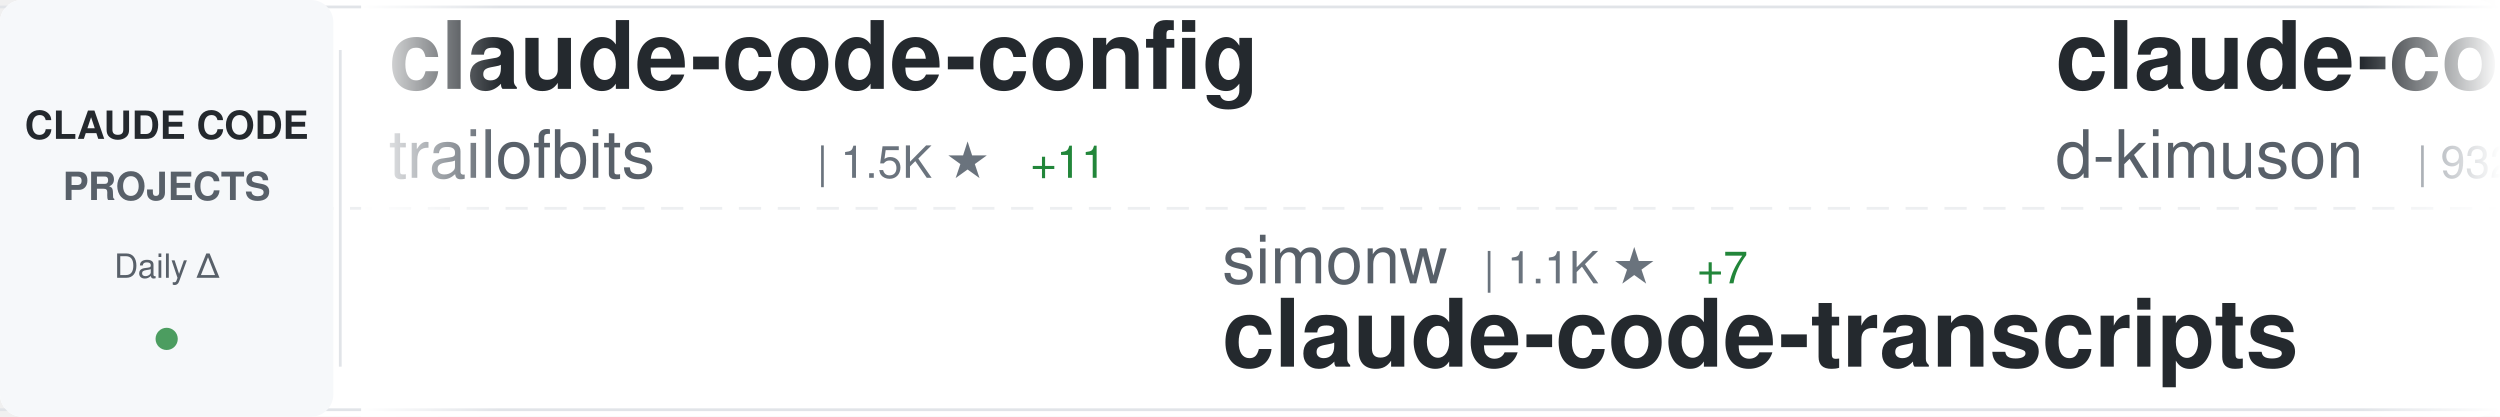
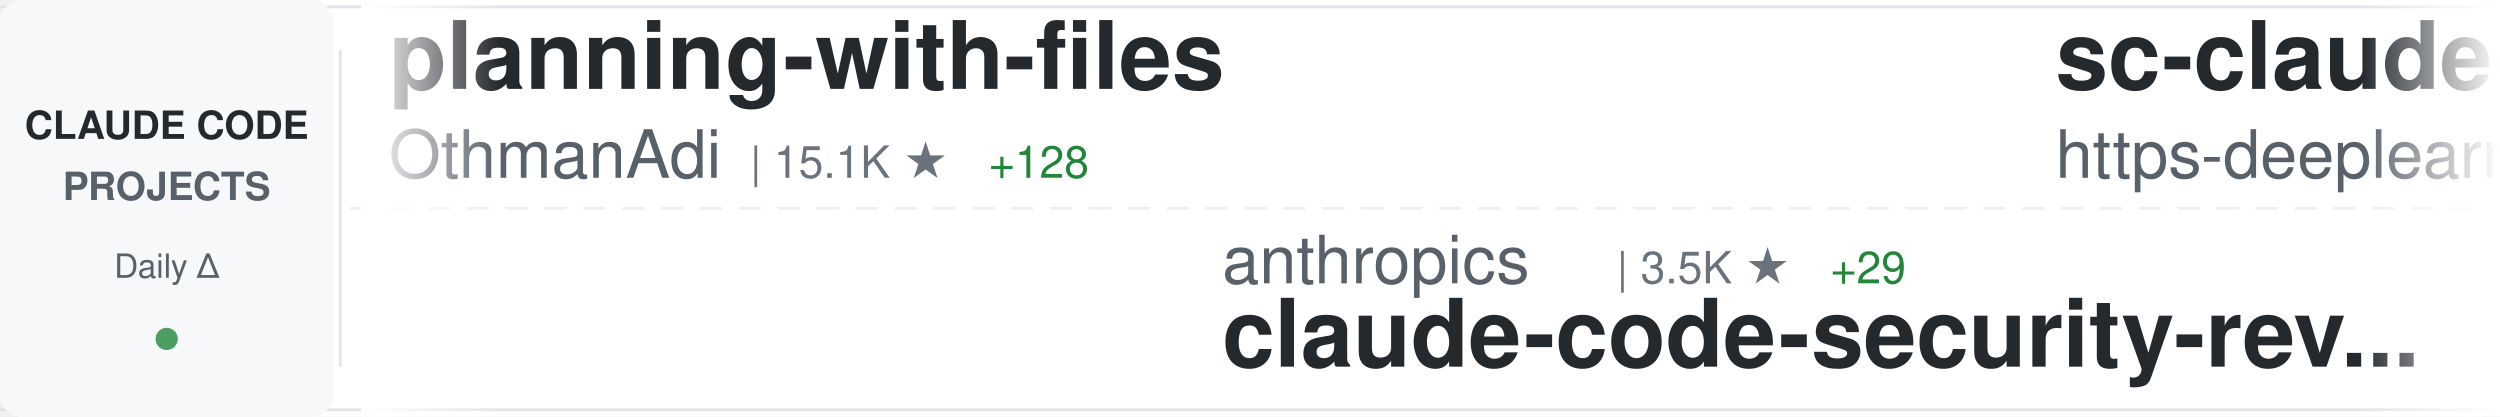
<svg xmlns="http://www.w3.org/2000/svg" width="900" height="150">
  <defs>
    <linearGradient id="awesomeLeftFade" x1="0%" y1="0%" x2="100%" y2="0%">
      <stop offset="0%" style="stop-color:#ffffff;stop-opacity:1" />
      <stop offset="100%" style="stop-color:#ffffff;stop-opacity:0" />
    </linearGradient>
    <linearGradient id="awesomeRightFade" x1="0%" y1="0%" x2="100%" y2="0%">
      <stop offset="0%" style="stop-color:#ffffff;stop-opacity:0" />
      <stop offset="100%" style="stop-color:#ffffff;stop-opacity:1" />
    </linearGradient>
  </defs>
  <rect width="900" height="150" fill="#ffffff" rx="8" />
  <rect x="0" y="2" width="900" height="1" fill="#e1e4e8" />
  <rect x="0" y="147" width="900" height="1" fill="#e1e4e8" />
  <line x1="0" y1="75" x2="900" y2="75" stroke="#e1e4e8" stroke-width="1" stroke-dasharray="8 6" opacity="0.6" />
  <rect x="0" y="0" width="120" height="150" fill="#f6f8fa" rx="8" />
  <text x="60" y="50" font-family="-apple-system, BlinkMacSystemFont, 'Segoe UI', Helvetica, Arial, sans-serif" font-size="14" font-weight="600" fill="#24292e" text-anchor="middle">CLAUDE CODE</text>
  <text x="60" y="72" font-family="-apple-system, BlinkMacSystemFont, 'Segoe UI', Helvetica, Arial, sans-serif" font-size="14" font-weight="600" fill="#586069" text-anchor="middle">PROJECTS</text>
  <text x="60" y="100" font-family="-apple-system, BlinkMacSystemFont, 'Segoe UI', Helvetica, Arial, sans-serif" font-size="12" font-weight="500" fill="#586069" text-anchor="middle">Daily Δ</text>
  <circle cx="60" cy="122" r="4" fill="#22863a" opacity="0.8" />
  <rect x="122" y="18" width="1" height="114" fill="#e1e4e8" />
  <clipPath id="awesomeTickerClip">
    <rect x="130" y="0" width="770" height="150" />
  </clipPath>
  <g clip-path="url(#awesomeTickerClip)">
    <g id="awesomeTickerItems">
      <animateTransform attributeName="transform" attributeType="XML" type="translate" from="0 0" to="-3000 0" dur="54s" repeatCount="indefinite" />
      <g transform="translate(0, 0)">
-         <text x="140" y="32" font-family="-apple-system, BlinkMacSystemFont, 'Segoe UI', Helvetica, Arial, sans-serif" font-size="34" font-weight="600" fill="#24292e">claude-code-config</text>
-         <text x="140" y="64" font-family="-apple-system, BlinkMacSystemFont, 'Segoe UI', Helvetica, Arial, sans-serif" font-size="24" font-weight="400" fill="#586069">trailofbits</text>
-         <text x="294" y="64" font-family="-apple-system, BlinkMacSystemFont, 'Segoe UI', Helvetica, Arial, sans-serif" font-size="16" font-weight="500" fill="#6a737d">| 1.5K ★</text>
-         <text x="371" y="64" font-family="-apple-system, BlinkMacSystemFont, 'Segoe UI', Helvetica, Arial, sans-serif" font-size="16" font-weight="500" fill="#22863a"> +11</text>
+         <text x="140" y="32" font-family="-apple-system, BlinkMacSystemFont, 'Segoe UI', Helvetica, Arial, sans-serif" font-size="34" font-weight="600" fill="#24292e">planning-with-files</text>
+         <text x="140" y="64" font-family="-apple-system, BlinkMacSystemFont, 'Segoe UI', Helvetica, Arial, sans-serif" font-size="24" font-weight="400" fill="#586069">OthmanAdi</text>
+         <text x="270" y="64" font-family="-apple-system, BlinkMacSystemFont, 'Segoe UI', Helvetica, Arial, sans-serif" font-size="16" font-weight="500" fill="#6a737d">| 15.1K ★</text>
+         <text x="356" y="64" font-family="-apple-system, BlinkMacSystemFont, 'Segoe UI', Helvetica, Arial, sans-serif" font-size="16" font-weight="500" fill="#22863a"> +128</text>
      </g>
      <g transform="translate(300, 0)">
-         <text x="140" y="102" font-family="-apple-system, BlinkMacSystemFont, 'Segoe UI', Helvetica, Arial, sans-serif" font-size="24" font-weight="400" fill="#586069">simonw</text>
-         <text x="234" y="102" font-family="-apple-system, BlinkMacSystemFont, 'Segoe UI', Helvetica, Arial, sans-serif" font-size="16" font-weight="500" fill="#6a737d">| 1.1K ★</text>
-         <text x="311" y="102" font-family="-apple-system, BlinkMacSystemFont, 'Segoe UI', Helvetica, Arial, sans-serif" font-size="16" font-weight="500" fill="#22863a"> +7</text>
-         <text x="140" y="132" font-family="-apple-system, BlinkMacSystemFont, 'Segoe UI', Helvetica, Arial, sans-serif" font-size="34" font-weight="600" fill="#24292e">claude-code-transcripts</text>
+         <text x="140" y="102" font-family="-apple-system, BlinkMacSystemFont, 'Segoe UI', Helvetica, Arial, sans-serif" font-size="24" font-weight="400" fill="#586069">anthropics</text>
+         <text x="282" y="102" font-family="-apple-system, BlinkMacSystemFont, 'Segoe UI', Helvetica, Arial, sans-serif" font-size="16" font-weight="500" fill="#6a737d">| 3.5K ★</text>
+         <text x="359" y="102" font-family="-apple-system, BlinkMacSystemFont, 'Segoe UI', Helvetica, Arial, sans-serif" font-size="16" font-weight="500" fill="#22863a"> +29</text>
+         <text x="140" y="132" font-family="-apple-system, BlinkMacSystemFont, 'Segoe UI', Helvetica, Arial, sans-serif" font-size="34" font-weight="600" fill="#24292e">claude-code-security-rev...</text>
      </g>
      <g transform="translate(600, 0)">
-         <text x="140" y="32" font-family="-apple-system, BlinkMacSystemFont, 'Segoe UI', Helvetica, Arial, sans-serif" font-size="34" font-weight="600" fill="#24292e">claude-code-viewer</text>
-         <text x="140" y="64" font-family="-apple-system, BlinkMacSystemFont, 'Segoe UI', Helvetica, Arial, sans-serif" font-size="24" font-weight="400" fill="#586069">d-kimuson</text>
-         <text x="270" y="64" font-family="-apple-system, BlinkMacSystemFont, 'Segoe UI', Helvetica, Arial, sans-serif" font-size="16" font-weight="500" fill="#6a737d">| 932 ★</text>
-         <text x="338" y="64" font-family="-apple-system, BlinkMacSystemFont, 'Segoe UI', Helvetica, Arial, sans-serif" font-size="16" font-weight="500" fill="#22863a"> +4</text>
+         <text x="140" y="32" font-family="-apple-system, BlinkMacSystemFont, 'Segoe UI', Helvetica, Arial, sans-serif" font-size="34" font-weight="600" fill="#24292e">sc-claude-code-files</text>
+         <text x="140" y="64" font-family="-apple-system, BlinkMacSystemFont, 'Segoe UI', Helvetica, Arial, sans-serif" font-size="24" font-weight="400" fill="#586069">https-deeplearning-ai</text>
+         <text x="414" y="64" font-family="-apple-system, BlinkMacSystemFont, 'Segoe UI', Helvetica, Arial, sans-serif" font-size="16" font-weight="500" fill="#6a737d">| 436 ★</text>
+         <text x="482" y="64" font-family="-apple-system, BlinkMacSystemFont, 'Segoe UI', Helvetica, Arial, sans-serif" font-size="16" font-weight="500" fill="#22863a"> +1</text>
      </g>
      <g transform="translate(900, 0)">
-         <text x="140" y="102" font-family="-apple-system, BlinkMacSystemFont, 'Segoe UI', Helvetica, Arial, sans-serif" font-size="24" font-weight="400" fill="#586069">andrepimenta</text>
-         <text x="306" y="102" font-family="-apple-system, BlinkMacSystemFont, 'Segoe UI', Helvetica, Arial, sans-serif" font-size="16" font-weight="500" fill="#6a737d">| 994 ★</text>
-         <text x="140" y="132" font-family="-apple-system, BlinkMacSystemFont, 'Segoe UI', Helvetica, Arial, sans-serif" font-size="34" font-weight="600" fill="#24292e">claude-code-chat</text>
+         <text x="140" y="102" font-family="-apple-system, BlinkMacSystemFont, 'Segoe UI', Helvetica, Arial, sans-serif" font-size="24" font-weight="400" fill="#586069">VoltAgent</text>
+         <text x="270" y="102" font-family="-apple-system, BlinkMacSystemFont, 'Segoe UI', Helvetica, Arial, sans-serif" font-size="16" font-weight="500" fill="#6a737d">| 12.3K ★</text>
+         <text x="356" y="102" font-family="-apple-system, BlinkMacSystemFont, 'Segoe UI', Helvetica, Arial, sans-serif" font-size="16" font-weight="500" fill="#22863a"> +189</text>
+         <text x="140" y="132" font-family="-apple-system, BlinkMacSystemFont, 'Segoe UI', Helvetica, Arial, sans-serif" font-size="34" font-weight="600" fill="#24292e">awesome-claude-code-suba...</text>
      </g>
      <g transform="translate(1200, 0)">
-         <text x="140" y="32" font-family="-apple-system, BlinkMacSystemFont, 'Segoe UI', Helvetica, Arial, sans-serif" font-size="34" font-weight="600" fill="#24292e">claude-task-master</text>
-         <text x="140" y="64" font-family="-apple-system, BlinkMacSystemFont, 'Segoe UI', Helvetica, Arial, sans-serif" font-size="24" font-weight="400" fill="#586069">eyaltoledano</text>
-         <text x="306" y="64" font-family="-apple-system, BlinkMacSystemFont, 'Segoe UI', Helvetica, Arial, sans-serif" font-size="16" font-weight="500" fill="#6a737d">| 25.7K ★</text>
-         <text x="392" y="64" font-family="-apple-system, BlinkMacSystemFont, 'Segoe UI', Helvetica, Arial, sans-serif" font-size="16" font-weight="500" fill="#22863a"> +26</text>
+         <text x="140" y="32" font-family="-apple-system, BlinkMacSystemFont, 'Segoe UI', Helvetica, Arial, sans-serif" font-size="34" font-weight="600" fill="#24292e">Claude-Code-Usage-Monito...</text>
+         <text x="140" y="64" font-family="-apple-system, BlinkMacSystemFont, 'Segoe UI', Helvetica, Arial, sans-serif" font-size="24" font-weight="400" fill="#586069">Maciek-roboblog</text>
+         <text x="342" y="64" font-family="-apple-system, BlinkMacSystemFont, 'Segoe UI', Helvetica, Arial, sans-serif" font-size="16" font-weight="500" fill="#6a737d">| 6.8K ★</text>
+         <text x="419" y="64" font-family="-apple-system, BlinkMacSystemFont, 'Segoe UI', Helvetica, Arial, sans-serif" font-size="16" font-weight="500" fill="#22863a"> +19</text>
      </g>
      <g transform="translate(1500, 0)">
-         <text x="140" y="102" font-family="-apple-system, BlinkMacSystemFont, 'Segoe UI', Helvetica, Arial, sans-serif" font-size="24" font-weight="400" fill="#586069">zhukunpenglinyutong</text>
-         <text x="390" y="102" font-family="-apple-system, BlinkMacSystemFont, 'Segoe UI', Helvetica, Arial, sans-serif" font-size="16" font-weight="500" fill="#6a737d">| 1.5K ★</text>
-         <text x="467" y="102" font-family="-apple-system, BlinkMacSystemFont, 'Segoe UI', Helvetica, Arial, sans-serif" font-size="16" font-weight="500" fill="#22863a"> +19</text>
-         <text x="140" y="132" font-family="-apple-system, BlinkMacSystemFont, 'Segoe UI', Helvetica, Arial, sans-serif" font-size="34" font-weight="600" fill="#24292e">idea-claude-code-gui</text>
+         <text x="140" y="102" font-family="-apple-system, BlinkMacSystemFont, 'Segoe UI', Helvetica, Arial, sans-serif" font-size="24" font-weight="400" fill="#586069">PleasePrompto</text>
+         <text x="318" y="102" font-family="-apple-system, BlinkMacSystemFont, 'Segoe UI', Helvetica, Arial, sans-serif" font-size="16" font-weight="500" fill="#6a737d">| 4.0K ★</text>
+         <text x="395" y="102" font-family="-apple-system, BlinkMacSystemFont, 'Segoe UI', Helvetica, Arial, sans-serif" font-size="16" font-weight="500" fill="#22863a"> +56</text>
+         <text x="140" y="132" font-family="-apple-system, BlinkMacSystemFont, 'Segoe UI', Helvetica, Arial, sans-serif" font-size="34" font-weight="600" fill="#24292e">notebooklm-skill</text>
      </g>
      <g transform="translate(1800, 0)">
-         <text x="140" y="32" font-family="-apple-system, BlinkMacSystemFont, 'Segoe UI', Helvetica, Arial, sans-serif" font-size="34" font-weight="600" fill="#24292e">claude-code-cheat-sheet</text>
-         <text x="140" y="64" font-family="-apple-system, BlinkMacSystemFont, 'Segoe UI', Helvetica, Arial, sans-serif" font-size="24" font-weight="400" fill="#586069">Njengah</text>
-         <text x="246" y="64" font-family="-apple-system, BlinkMacSystemFont, 'Segoe UI', Helvetica, Arial, sans-serif" font-size="16" font-weight="500" fill="#6a737d">| 1.4K ★</text>
-         <text x="323" y="64" font-family="-apple-system, BlinkMacSystemFont, 'Segoe UI', Helvetica, Arial, sans-serif" font-size="16" font-weight="500" fill="#22863a"> +3</text>
+         <text x="140" y="32" font-family="-apple-system, BlinkMacSystemFont, 'Segoe UI', Helvetica, Arial, sans-serif" font-size="34" font-weight="600" fill="#24292e">Claude-Code-Communicatio...</text>
+         <text x="140" y="64" font-family="-apple-system, BlinkMacSystemFont, 'Segoe UI', Helvetica, Arial, sans-serif" font-size="24" font-weight="400" fill="#586069">nishimoto265</text>
+         <text x="306" y="64" font-family="-apple-system, BlinkMacSystemFont, 'Segoe UI', Helvetica, Arial, sans-serif" font-size="16" font-weight="500" fill="#6a737d">| 492 ★</text>
      </g>
      <g transform="translate(2100, 0)">
-         <text x="140" y="102" font-family="-apple-system, BlinkMacSystemFont, 'Segoe UI', Helvetica, Arial, sans-serif" font-size="24" font-weight="400" fill="#586069">wshobson</text>
-         <text x="258" y="102" font-family="-apple-system, BlinkMacSystemFont, 'Segoe UI', Helvetica, Arial, sans-serif" font-size="16" font-weight="500" fill="#6a737d">| 30.0K ★</text>
-         <text x="344" y="102" font-family="-apple-system, BlinkMacSystemFont, 'Segoe UI', Helvetica, Arial, sans-serif" font-size="16" font-weight="500" fill="#22863a"> +131</text>
-         <text x="140" y="132" font-family="-apple-system, BlinkMacSystemFont, 'Segoe UI', Helvetica, Arial, sans-serif" font-size="34" font-weight="600" fill="#24292e">agents</text>
+         <text x="140" y="102" font-family="-apple-system, BlinkMacSystemFont, 'Segoe UI', Helvetica, Arial, sans-serif" font-size="24" font-weight="400" fill="#586069">anthropics</text>
+         <text x="282" y="102" font-family="-apple-system, BlinkMacSystemFont, 'Segoe UI', Helvetica, Arial, sans-serif" font-size="16" font-weight="500" fill="#6a737d">| 1.6K ★</text>
+         <text x="359" y="102" font-family="-apple-system, BlinkMacSystemFont, 'Segoe UI', Helvetica, Arial, sans-serif" font-size="16" font-weight="500" fill="#22863a"> +10</text>
+         <text x="140" y="132" font-family="-apple-system, BlinkMacSystemFont, 'Segoe UI', Helvetica, Arial, sans-serif" font-size="34" font-weight="600" fill="#24292e">claude-agent-sdk-demos</text>
      </g>
      <g transform="translate(2400, 0)">
-         <text x="140" y="32" font-family="-apple-system, BlinkMacSystemFont, 'Segoe UI', Helvetica, Arial, sans-serif" font-size="34" font-weight="600" fill="#24292e">free-claude-code</text>
-         <text x="140" y="64" font-family="-apple-system, BlinkMacSystemFont, 'Segoe UI', Helvetica, Arial, sans-serif" font-size="24" font-weight="400" fill="#586069">Alishahryar1</text>
-         <text x="306" y="64" font-family="-apple-system, BlinkMacSystemFont, 'Segoe UI', Helvetica, Arial, sans-serif" font-size="16" font-weight="500" fill="#6a737d">| 758 ★</text>
-         <text x="374" y="64" font-family="-apple-system, BlinkMacSystemFont, 'Segoe UI', Helvetica, Arial, sans-serif" font-size="16" font-weight="500" fill="#22863a"> +28</text>
+         <text x="140" y="32" font-family="-apple-system, BlinkMacSystemFont, 'Segoe UI', Helvetica, Arial, sans-serif" font-size="34" font-weight="600" fill="#24292e">claude-code-reverse</text>
+         <text x="140" y="64" font-family="-apple-system, BlinkMacSystemFont, 'Segoe UI', Helvetica, Arial, sans-serif" font-size="24" font-weight="400" fill="#586069">Yuyz0112</text>
+         <text x="258" y="64" font-family="-apple-system, BlinkMacSystemFont, 'Segoe UI', Helvetica, Arial, sans-serif" font-size="16" font-weight="500" fill="#6a737d">| 2.1K ★</text>
+         <text x="335" y="64" font-family="-apple-system, BlinkMacSystemFont, 'Segoe UI', Helvetica, Arial, sans-serif" font-size="16" font-weight="500" fill="#22863a"> +6</text>
      </g>
      <g transform="translate(2700, 0)">
-         <text x="140" y="102" font-family="-apple-system, BlinkMacSystemFont, 'Segoe UI', Helvetica, Arial, sans-serif" font-size="24" font-weight="400" fill="#586069">anthropics</text>
-         <text x="282" y="102" font-family="-apple-system, BlinkMacSystemFont, 'Segoe UI', Helvetica, Arial, sans-serif" font-size="16" font-weight="500" fill="#6a737d">| 591 ★</text>
-         <text x="350" y="102" font-family="-apple-system, BlinkMacSystemFont, 'Segoe UI', Helvetica, Arial, sans-serif" font-size="16" font-weight="500" fill="#22863a"> +2</text>
-         <text x="140" y="132" font-family="-apple-system, BlinkMacSystemFont, 'Segoe UI', Helvetica, Arial, sans-serif" font-size="34" font-weight="600" fill="#24292e">claude-code-base-action</text>
+         <text x="140" y="102" font-family="-apple-system, BlinkMacSystemFont, 'Segoe UI', Helvetica, Arial, sans-serif" font-size="24" font-weight="400" fill="#586069">sickn33</text>
+         <text x="246" y="102" font-family="-apple-system, BlinkMacSystemFont, 'Segoe UI', Helvetica, Arial, sans-serif" font-size="16" font-weight="500" fill="#6a737d">| 18.5K ★</text>
+         <text x="332" y="102" font-family="-apple-system, BlinkMacSystemFont, 'Segoe UI', Helvetica, Arial, sans-serif" font-size="16" font-weight="500" fill="#22863a"> +497</text>
+         <text x="140" y="132" font-family="-apple-system, BlinkMacSystemFont, 'Segoe UI', Helvetica, Arial, sans-serif" font-size="34" font-weight="600" fill="#24292e">antigravity-awesome-skil...</text>
      </g>
      <g transform="translate(3000, 0)">
-         <text x="140" y="32" font-family="-apple-system, BlinkMacSystemFont, 'Segoe UI', Helvetica, Arial, sans-serif" font-size="34" font-weight="600" fill="#24292e">claude-code-config</text>
-         <text x="140" y="64" font-family="-apple-system, BlinkMacSystemFont, 'Segoe UI', Helvetica, Arial, sans-serif" font-size="24" font-weight="400" fill="#586069">trailofbits</text>
-         <text x="294" y="64" font-family="-apple-system, BlinkMacSystemFont, 'Segoe UI', Helvetica, Arial, sans-serif" font-size="16" font-weight="500" fill="#6a737d">| 1.5K ★</text>
-         <text x="371" y="64" font-family="-apple-system, BlinkMacSystemFont, 'Segoe UI', Helvetica, Arial, sans-serif" font-size="16" font-weight="500" fill="#22863a"> +11</text>
+         <text x="140" y="32" font-family="-apple-system, BlinkMacSystemFont, 'Segoe UI', Helvetica, Arial, sans-serif" font-size="34" font-weight="600" fill="#24292e">planning-with-files</text>
+         <text x="140" y="64" font-family="-apple-system, BlinkMacSystemFont, 'Segoe UI', Helvetica, Arial, sans-serif" font-size="24" font-weight="400" fill="#586069">OthmanAdi</text>
+         <text x="270" y="64" font-family="-apple-system, BlinkMacSystemFont, 'Segoe UI', Helvetica, Arial, sans-serif" font-size="16" font-weight="500" fill="#6a737d">| 15.1K ★</text>
+         <text x="356" y="64" font-family="-apple-system, BlinkMacSystemFont, 'Segoe UI', Helvetica, Arial, sans-serif" font-size="16" font-weight="500" fill="#22863a"> +128</text>
      </g>
      <g transform="translate(3300, 0)">
-         <text x="140" y="102" font-family="-apple-system, BlinkMacSystemFont, 'Segoe UI', Helvetica, Arial, sans-serif" font-size="24" font-weight="400" fill="#586069">simonw</text>
-         <text x="234" y="102" font-family="-apple-system, BlinkMacSystemFont, 'Segoe UI', Helvetica, Arial, sans-serif" font-size="16" font-weight="500" fill="#6a737d">| 1.1K ★</text>
-         <text x="311" y="102" font-family="-apple-system, BlinkMacSystemFont, 'Segoe UI', Helvetica, Arial, sans-serif" font-size="16" font-weight="500" fill="#22863a"> +7</text>
-         <text x="140" y="132" font-family="-apple-system, BlinkMacSystemFont, 'Segoe UI', Helvetica, Arial, sans-serif" font-size="34" font-weight="600" fill="#24292e">claude-code-transcripts</text>
+         <text x="140" y="102" font-family="-apple-system, BlinkMacSystemFont, 'Segoe UI', Helvetica, Arial, sans-serif" font-size="24" font-weight="400" fill="#586069">anthropics</text>
+         <text x="282" y="102" font-family="-apple-system, BlinkMacSystemFont, 'Segoe UI', Helvetica, Arial, sans-serif" font-size="16" font-weight="500" fill="#6a737d">| 3.5K ★</text>
+         <text x="359" y="102" font-family="-apple-system, BlinkMacSystemFont, 'Segoe UI', Helvetica, Arial, sans-serif" font-size="16" font-weight="500" fill="#22863a"> +29</text>
+         <text x="140" y="132" font-family="-apple-system, BlinkMacSystemFont, 'Segoe UI', Helvetica, Arial, sans-serif" font-size="34" font-weight="600" fill="#24292e">claude-code-security-rev...</text>
      </g>
      <g transform="translate(3600, 0)">
-         <text x="140" y="32" font-family="-apple-system, BlinkMacSystemFont, 'Segoe UI', Helvetica, Arial, sans-serif" font-size="34" font-weight="600" fill="#24292e">claude-code-viewer</text>
-         <text x="140" y="64" font-family="-apple-system, BlinkMacSystemFont, 'Segoe UI', Helvetica, Arial, sans-serif" font-size="24" font-weight="400" fill="#586069">d-kimuson</text>
-         <text x="270" y="64" font-family="-apple-system, BlinkMacSystemFont, 'Segoe UI', Helvetica, Arial, sans-serif" font-size="16" font-weight="500" fill="#6a737d">| 932 ★</text>
-         <text x="338" y="64" font-family="-apple-system, BlinkMacSystemFont, 'Segoe UI', Helvetica, Arial, sans-serif" font-size="16" font-weight="500" fill="#22863a"> +4</text>
+         <text x="140" y="32" font-family="-apple-system, BlinkMacSystemFont, 'Segoe UI', Helvetica, Arial, sans-serif" font-size="34" font-weight="600" fill="#24292e">sc-claude-code-files</text>
+         <text x="140" y="64" font-family="-apple-system, BlinkMacSystemFont, 'Segoe UI', Helvetica, Arial, sans-serif" font-size="24" font-weight="400" fill="#586069">https-deeplearning-ai</text>
+         <text x="414" y="64" font-family="-apple-system, BlinkMacSystemFont, 'Segoe UI', Helvetica, Arial, sans-serif" font-size="16" font-weight="500" fill="#6a737d">| 436 ★</text>
+         <text x="482" y="64" font-family="-apple-system, BlinkMacSystemFont, 'Segoe UI', Helvetica, Arial, sans-serif" font-size="16" font-weight="500" fill="#22863a"> +1</text>
      </g>
      <g transform="translate(3900, 0)">
-         <text x="140" y="102" font-family="-apple-system, BlinkMacSystemFont, 'Segoe UI', Helvetica, Arial, sans-serif" font-size="24" font-weight="400" fill="#586069">andrepimenta</text>
-         <text x="306" y="102" font-family="-apple-system, BlinkMacSystemFont, 'Segoe UI', Helvetica, Arial, sans-serif" font-size="16" font-weight="500" fill="#6a737d">| 994 ★</text>
-         <text x="140" y="132" font-family="-apple-system, BlinkMacSystemFont, 'Segoe UI', Helvetica, Arial, sans-serif" font-size="34" font-weight="600" fill="#24292e">claude-code-chat</text>
+         <text x="140" y="102" font-family="-apple-system, BlinkMacSystemFont, 'Segoe UI', Helvetica, Arial, sans-serif" font-size="24" font-weight="400" fill="#586069">VoltAgent</text>
+         <text x="270" y="102" font-family="-apple-system, BlinkMacSystemFont, 'Segoe UI', Helvetica, Arial, sans-serif" font-size="16" font-weight="500" fill="#6a737d">| 12.3K ★</text>
+         <text x="356" y="102" font-family="-apple-system, BlinkMacSystemFont, 'Segoe UI', Helvetica, Arial, sans-serif" font-size="16" font-weight="500" fill="#22863a"> +189</text>
+         <text x="140" y="132" font-family="-apple-system, BlinkMacSystemFont, 'Segoe UI', Helvetica, Arial, sans-serif" font-size="34" font-weight="600" fill="#24292e">awesome-claude-code-suba...</text>
      </g>
    </g>
  </g>
  <rect x="130" y="0" width="50" height="150" fill="url(#awesomeLeftFade)" />
  <rect x="850" y="0" width="50" height="150" fill="url(#awesomeRightFade)" />
</svg>
